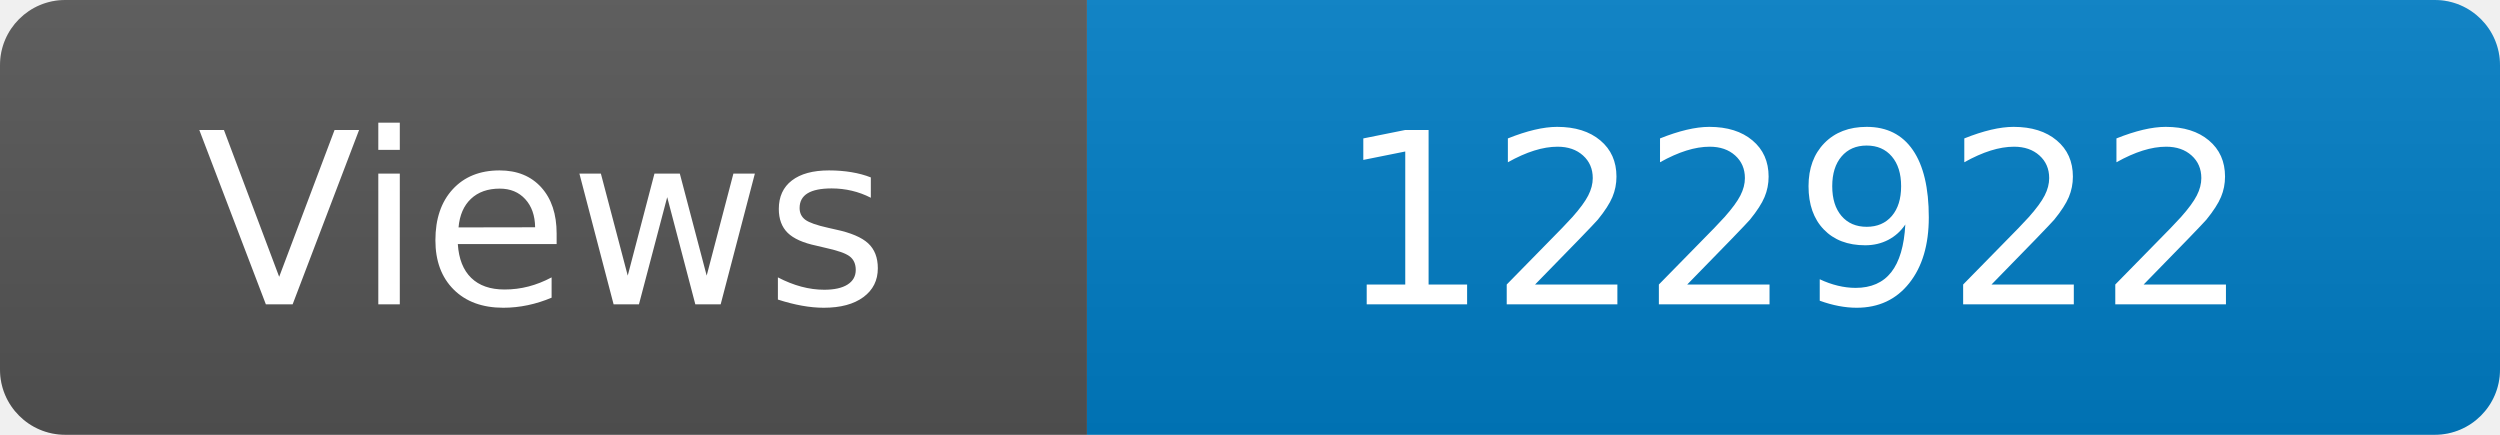
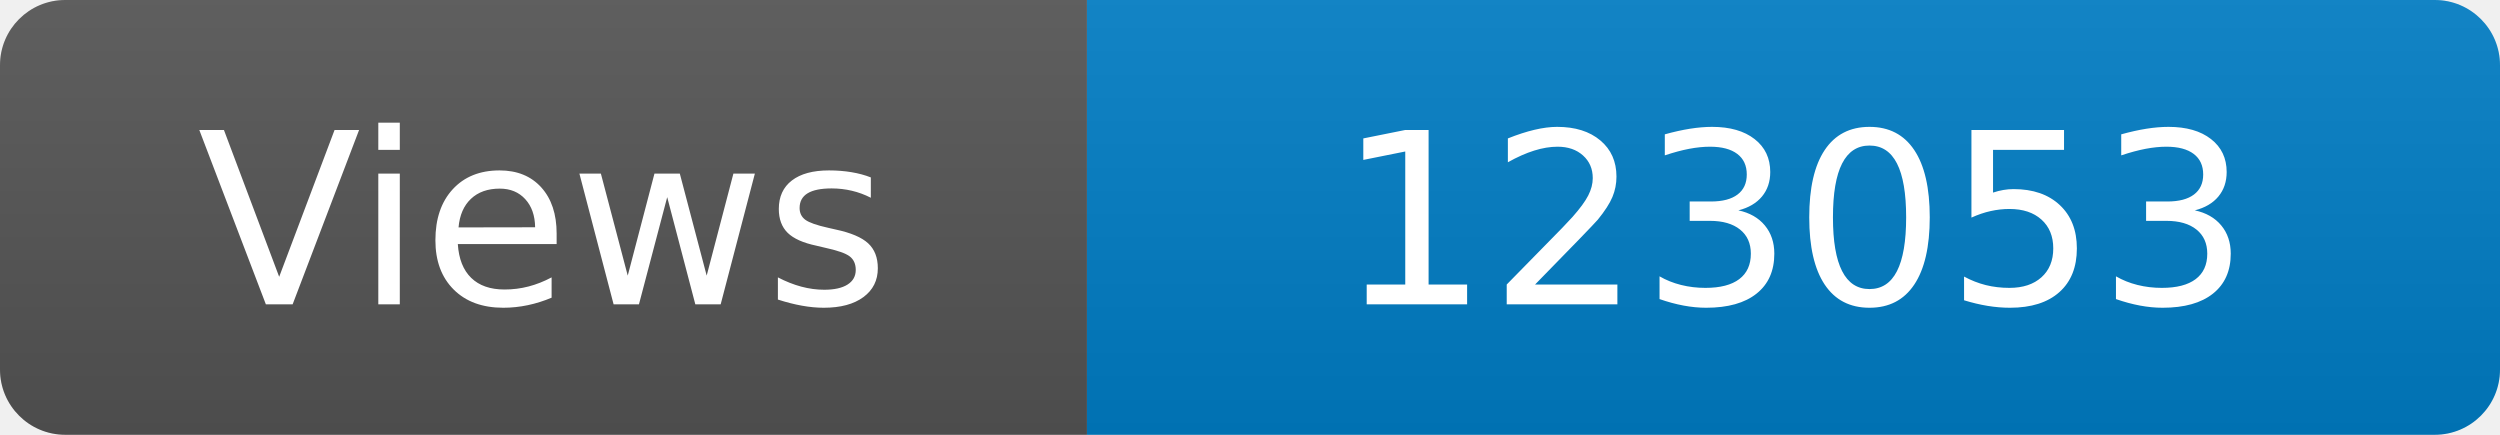
<svg xmlns="http://www.w3.org/2000/svg" width="115" height="20" role="img" aria-label="Maintained?: yes">
  <linearGradient id="s" x2="0" y2="100%">
    <stop offset="0" stop-color="#bbb" stop-opacity=".1" />
    <stop offset="1" stop-opacity=".1" />
  </linearGradient>
  <clipPath id="r">
    <rect width="115" height="20" rx="3" fill="#fff" />
  </clipPath>
  <g clip-path="url(#r)">
    <rect width="50" height="20" fill="#555" />
    <rect x="50" width="160" height="20" fill="#007ec6" />
    <rect width="115" height="20" fill="url(#s)" />
  </g>
  <g fill="#fff" text-anchor="middle" font-family="Verdana,Geneva,DejaVu Sans,sans-serif" font-size="110">
    <text x="250" y="140" transform="scale(.1)" fill="#fff">Views</text>
-     <text x="825" y="140" transform="scale(.1)" fill="#fff">122922</text>
+     <text x="825" y="140" transform="scale(.1)" fill="#fff">123053</text>
  </g>
</svg>
